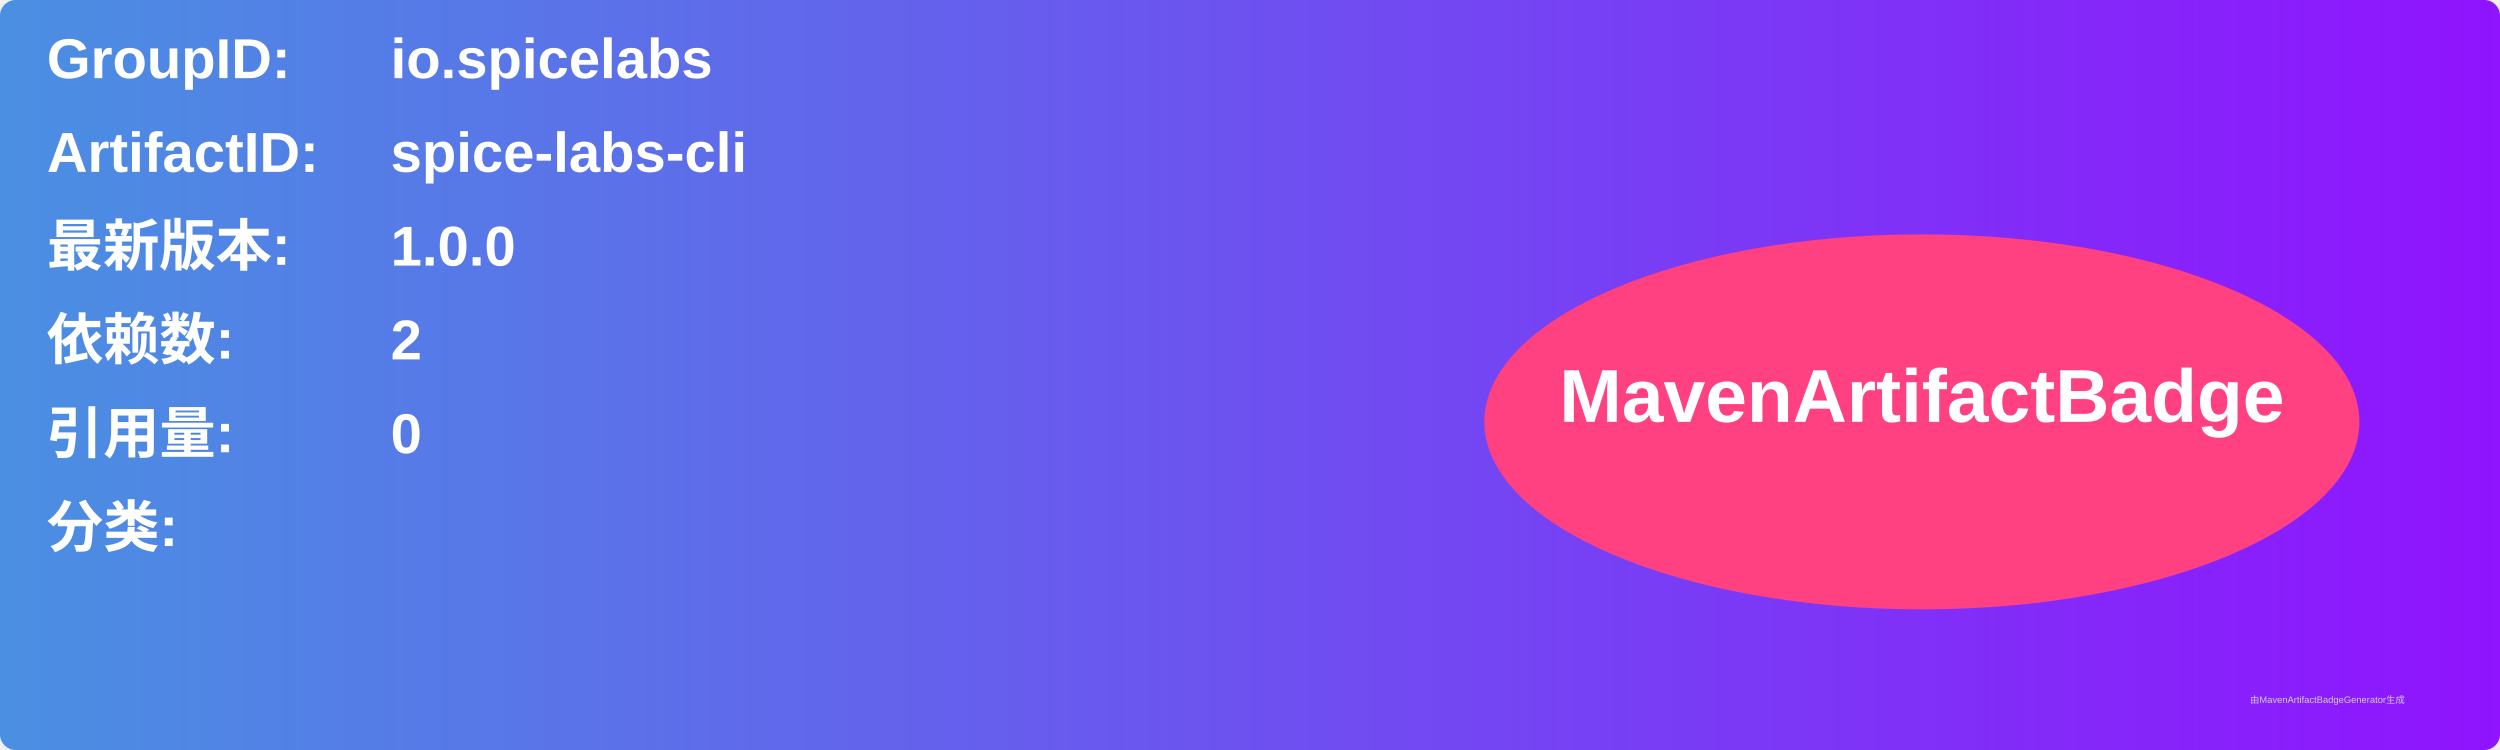
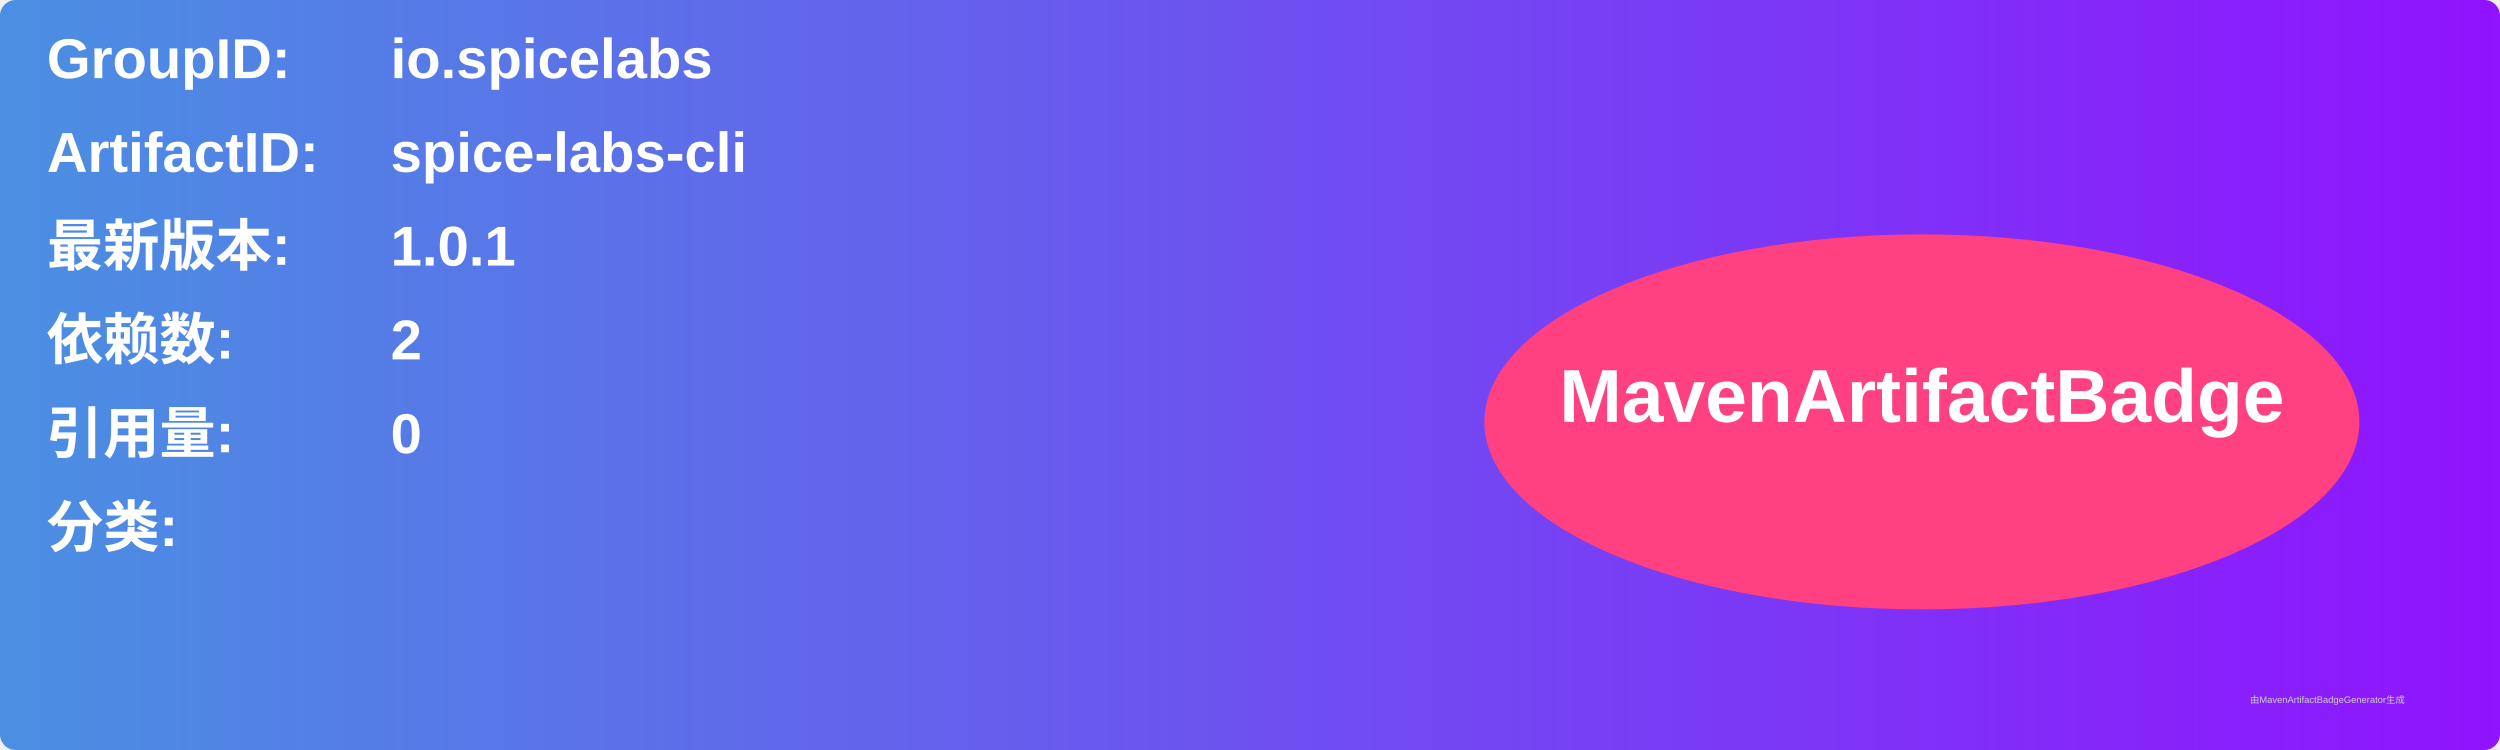
<svg xmlns="http://www.w3.org/2000/svg" width="800" height="240" viewBox="0 0 800 240">
  <linearGradient id="grad" x1="0%" y1="0%" x2="100%" y2="0%">
    <stop offset="0%" stop-color="#4a90e2" />
    <stop offset="100%" stop-color="#9013fe" />
  </linearGradient>
  <rect width="100%" height="100%" rx="5" ry="5" fill="url(#grad)" />
  <g transform="translate(15, 15)">
    <text x="0" y="10" font-family="Arial" font-size="18" fill="white" font-weight="bold" width="260">GroupID:</text>
    <text x="110" y="10" font-family="Arial" font-size="18" fill="white" font-weight="bold" width="460">io.spicelabs</text>
    <text x="0" y="40" font-family="Arial" font-size="18" fill="white" font-weight="bold" width="260">ArtifactID:</text>
    <text x="110" y="40" font-family="Arial" font-size="18" fill="white" font-weight="bold" width="460">spice-labs-cli</text>
    <text x="0" y="70" font-family="Arial" font-size="18" fill="white" font-weight="bold">最新版本:</text>
    <text x="110" y="70" font-family="Arial" font-size="18" fill="white" font-weight="bold">
-       <tspan font-weight="bold">1.0.0</tspan>
+       <tspan font-weight="bold">1.0.1</tspan>
    </text>
    <text x="0" y="100" font-family="Arial" font-size="18" fill="white" font-weight="bold">依赖数: </text>
    <text x="110" y="100" font-family="Arial" font-size="18" fill="white">
      <tspan font-weight="bold">2</tspan>
    </text>
    <text x="0" y="130" font-family="Arial" font-size="18" fill="white" font-weight="bold">引用量: </text>
    <text x="110" y="130" font-family="Arial" font-size="18" fill="white">
      <tspan font-weight="bold">0</tspan>
    </text>
    <text x="0" y="160" font-family="Arial" font-size="18" fill="white" font-weight="bold">分类:</text>
    <text x="10" y="190" font-family="Arial" font-size="10" fill="white">
      <tspan font-weight="bold" />
    </text>
    <ellipse cx="600" cy="120" rx="140" ry="60" fill="#ff4081" />
    <text x="600" y="120" text-anchor="middle" font-family="Arial" font-size="24" fill="white" font-weight="bold">MavenArtifactBadge</text>
  </g>
  <text x="720" y="225" font-family="Arial" font-size="3" fill="#d0d0d0">由MavenArtifactBadgeGenerator生成</text>
</svg>
